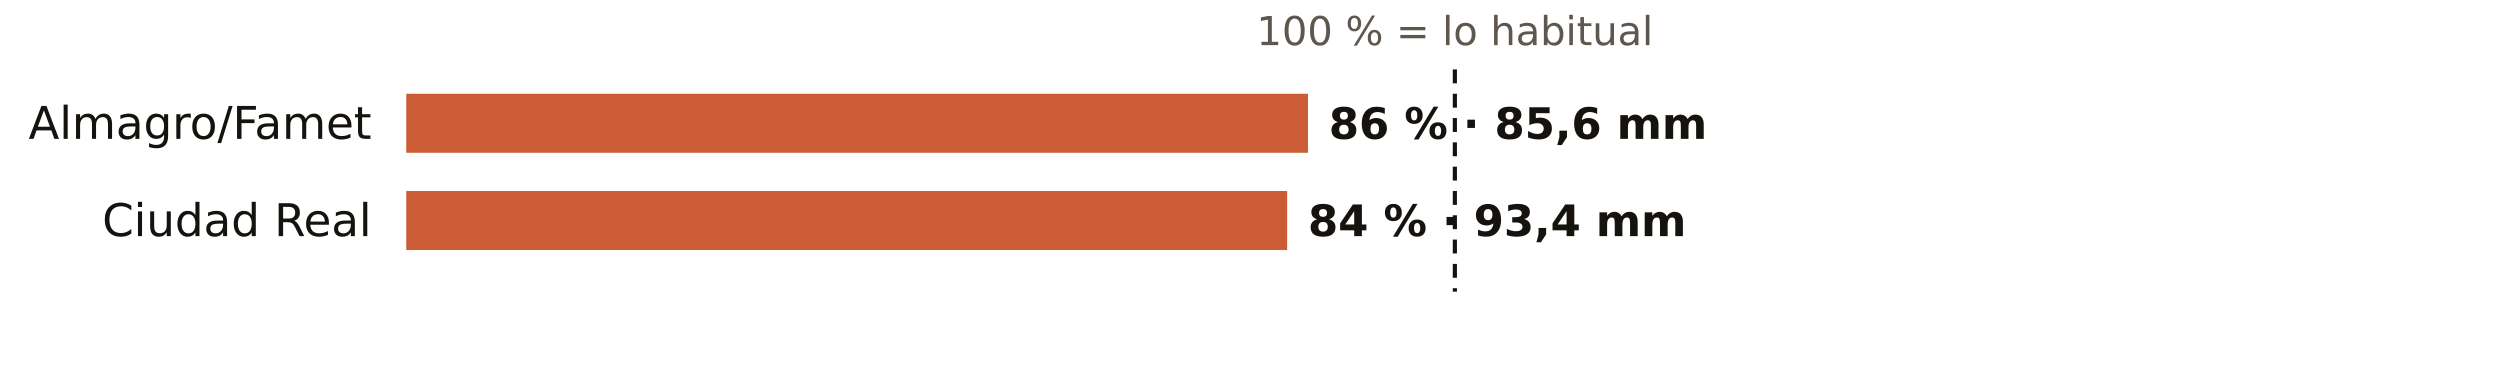
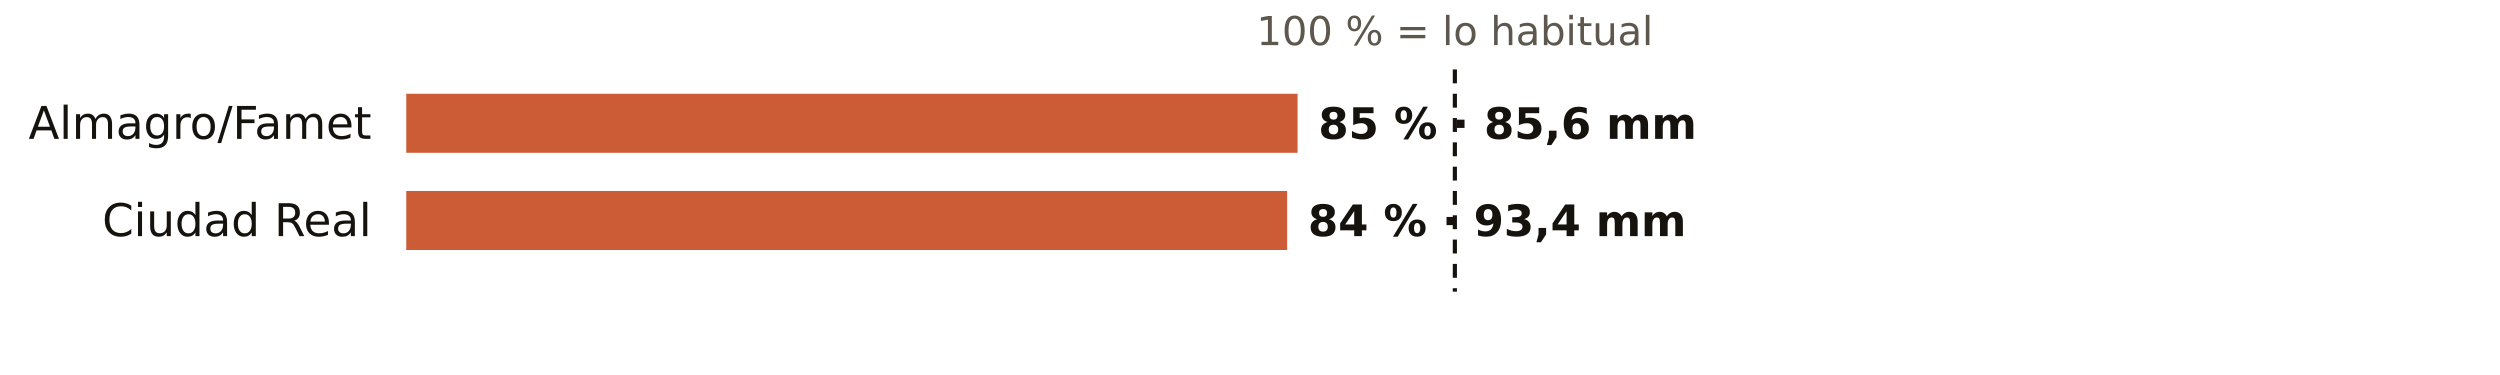
<svg xmlns="http://www.w3.org/2000/svg" viewBox="0 0 720 108" width="720" height="108" role="img" aria-label="El otoño en los pluviómetros de AEMET de Ciudad Real: % de lo habitual">
  <rect width="720" height="108" fill="#FFFFFF" />
  <text x="419.0" y="13.0" font-size="11.5" fill="#5E574E" text-anchor="middle" font-weight="400" font-family="Public Sans, DejaVu Sans, Arial, sans-serif">100 % = lo habitual</text>
  <text x="107.0" y="40.0" font-size="13" fill="#16130F" text-anchor="end" font-weight="500" font-family="Public Sans, DejaVu Sans, Arial, sans-serif">Almagro/Famet</text>
-   <rect x="117" y="27" width="259.7" height="17" fill="#C4461A" opacity="0.88" />
-   <text x="382.7" y="40.0" font-size="12.5" fill="#16130F" text-anchor="start" font-weight="600" font-family="Public Sans, DejaVu Sans, Arial, sans-serif">86 % · 85,6 mm</text>
+   <rect x="117" y="27" width="256.7" height="17" fill="#C4461A" opacity="0.88" />
+   <text x="379.7" y="40.0" font-size="12.5" fill="#16130F" text-anchor="start" font-weight="600" font-family="Public Sans, DejaVu Sans, Arial, sans-serif">85 % · 85,6 mm</text>
  <text x="107.0" y="68.0" font-size="13" fill="#16130F" text-anchor="end" font-weight="500" font-family="Public Sans, DejaVu Sans, Arial, sans-serif">Ciudad Real</text>
  <rect x="117" y="55" width="253.7" height="17" fill="#C4461A" opacity="0.88" />
  <text x="376.7" y="68.0" font-size="12.5" fill="#16130F" text-anchor="start" font-weight="600" font-family="Public Sans, DejaVu Sans, Arial, sans-serif">84 % · 93,4 mm</text>
  <line x1="419.0" x2="419.0" y1="20" y2="84" stroke="#16130F" stroke-width="1.2" stroke-dasharray="4 3" />
</svg>
